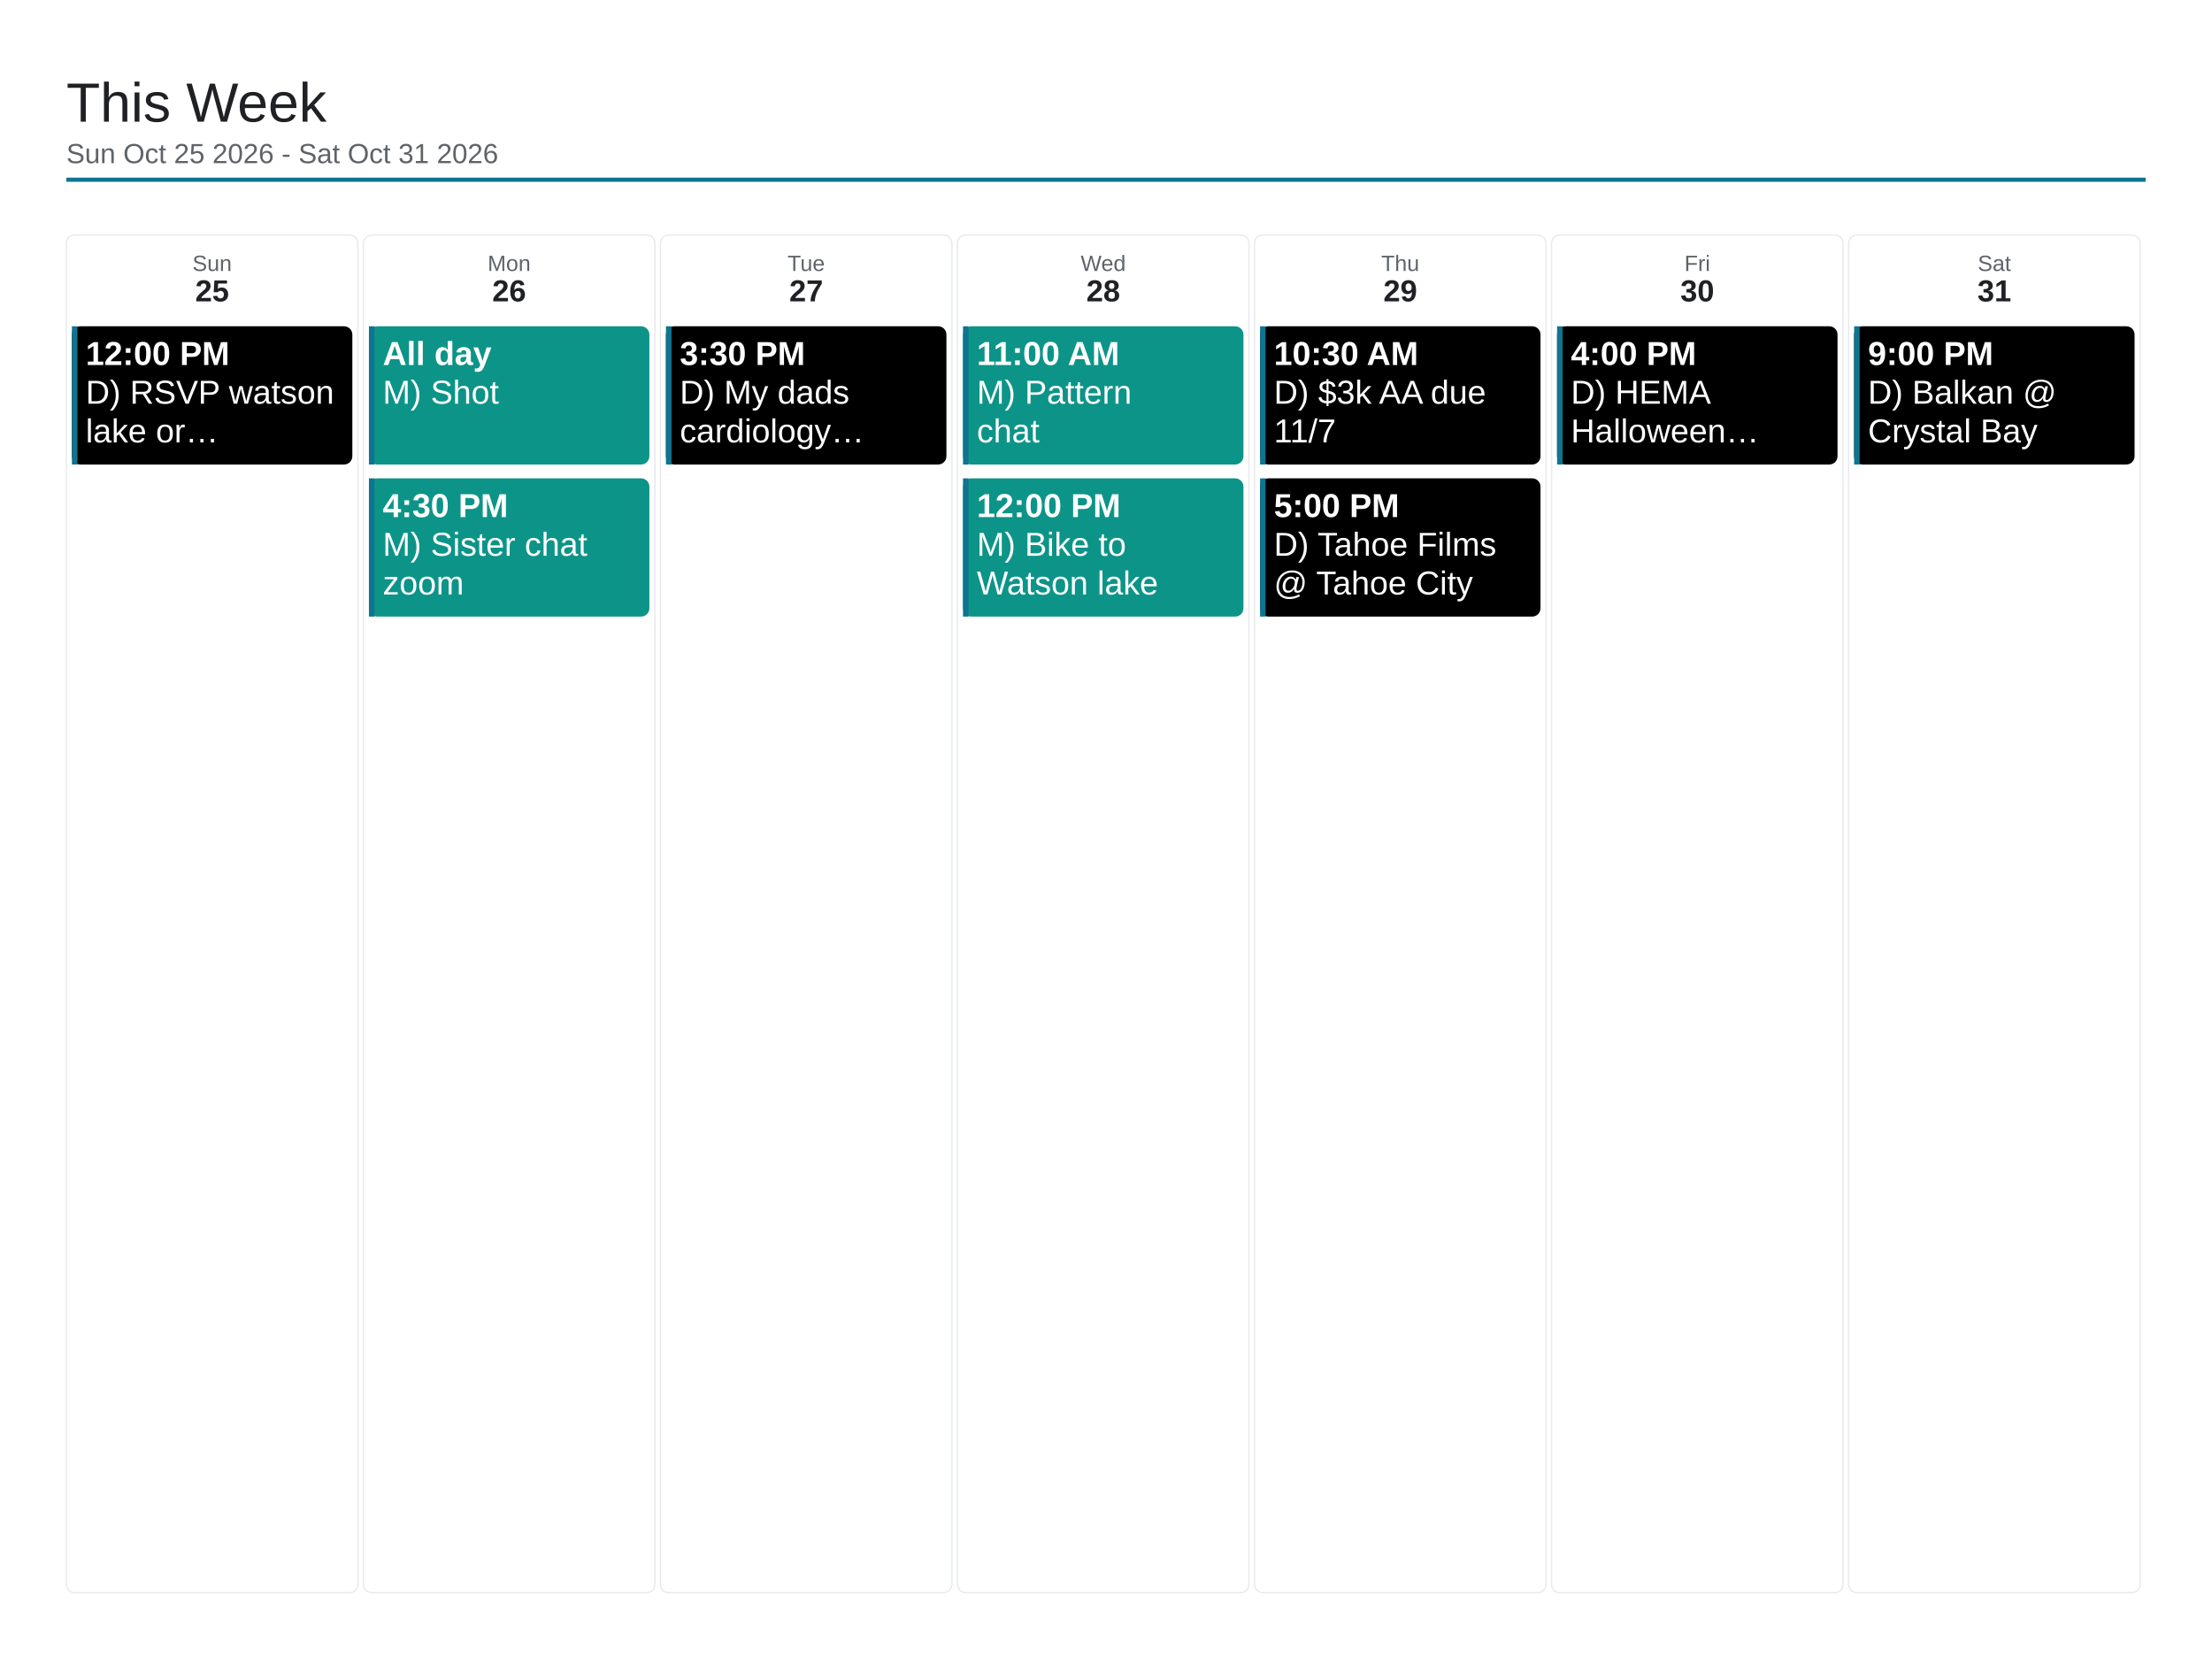
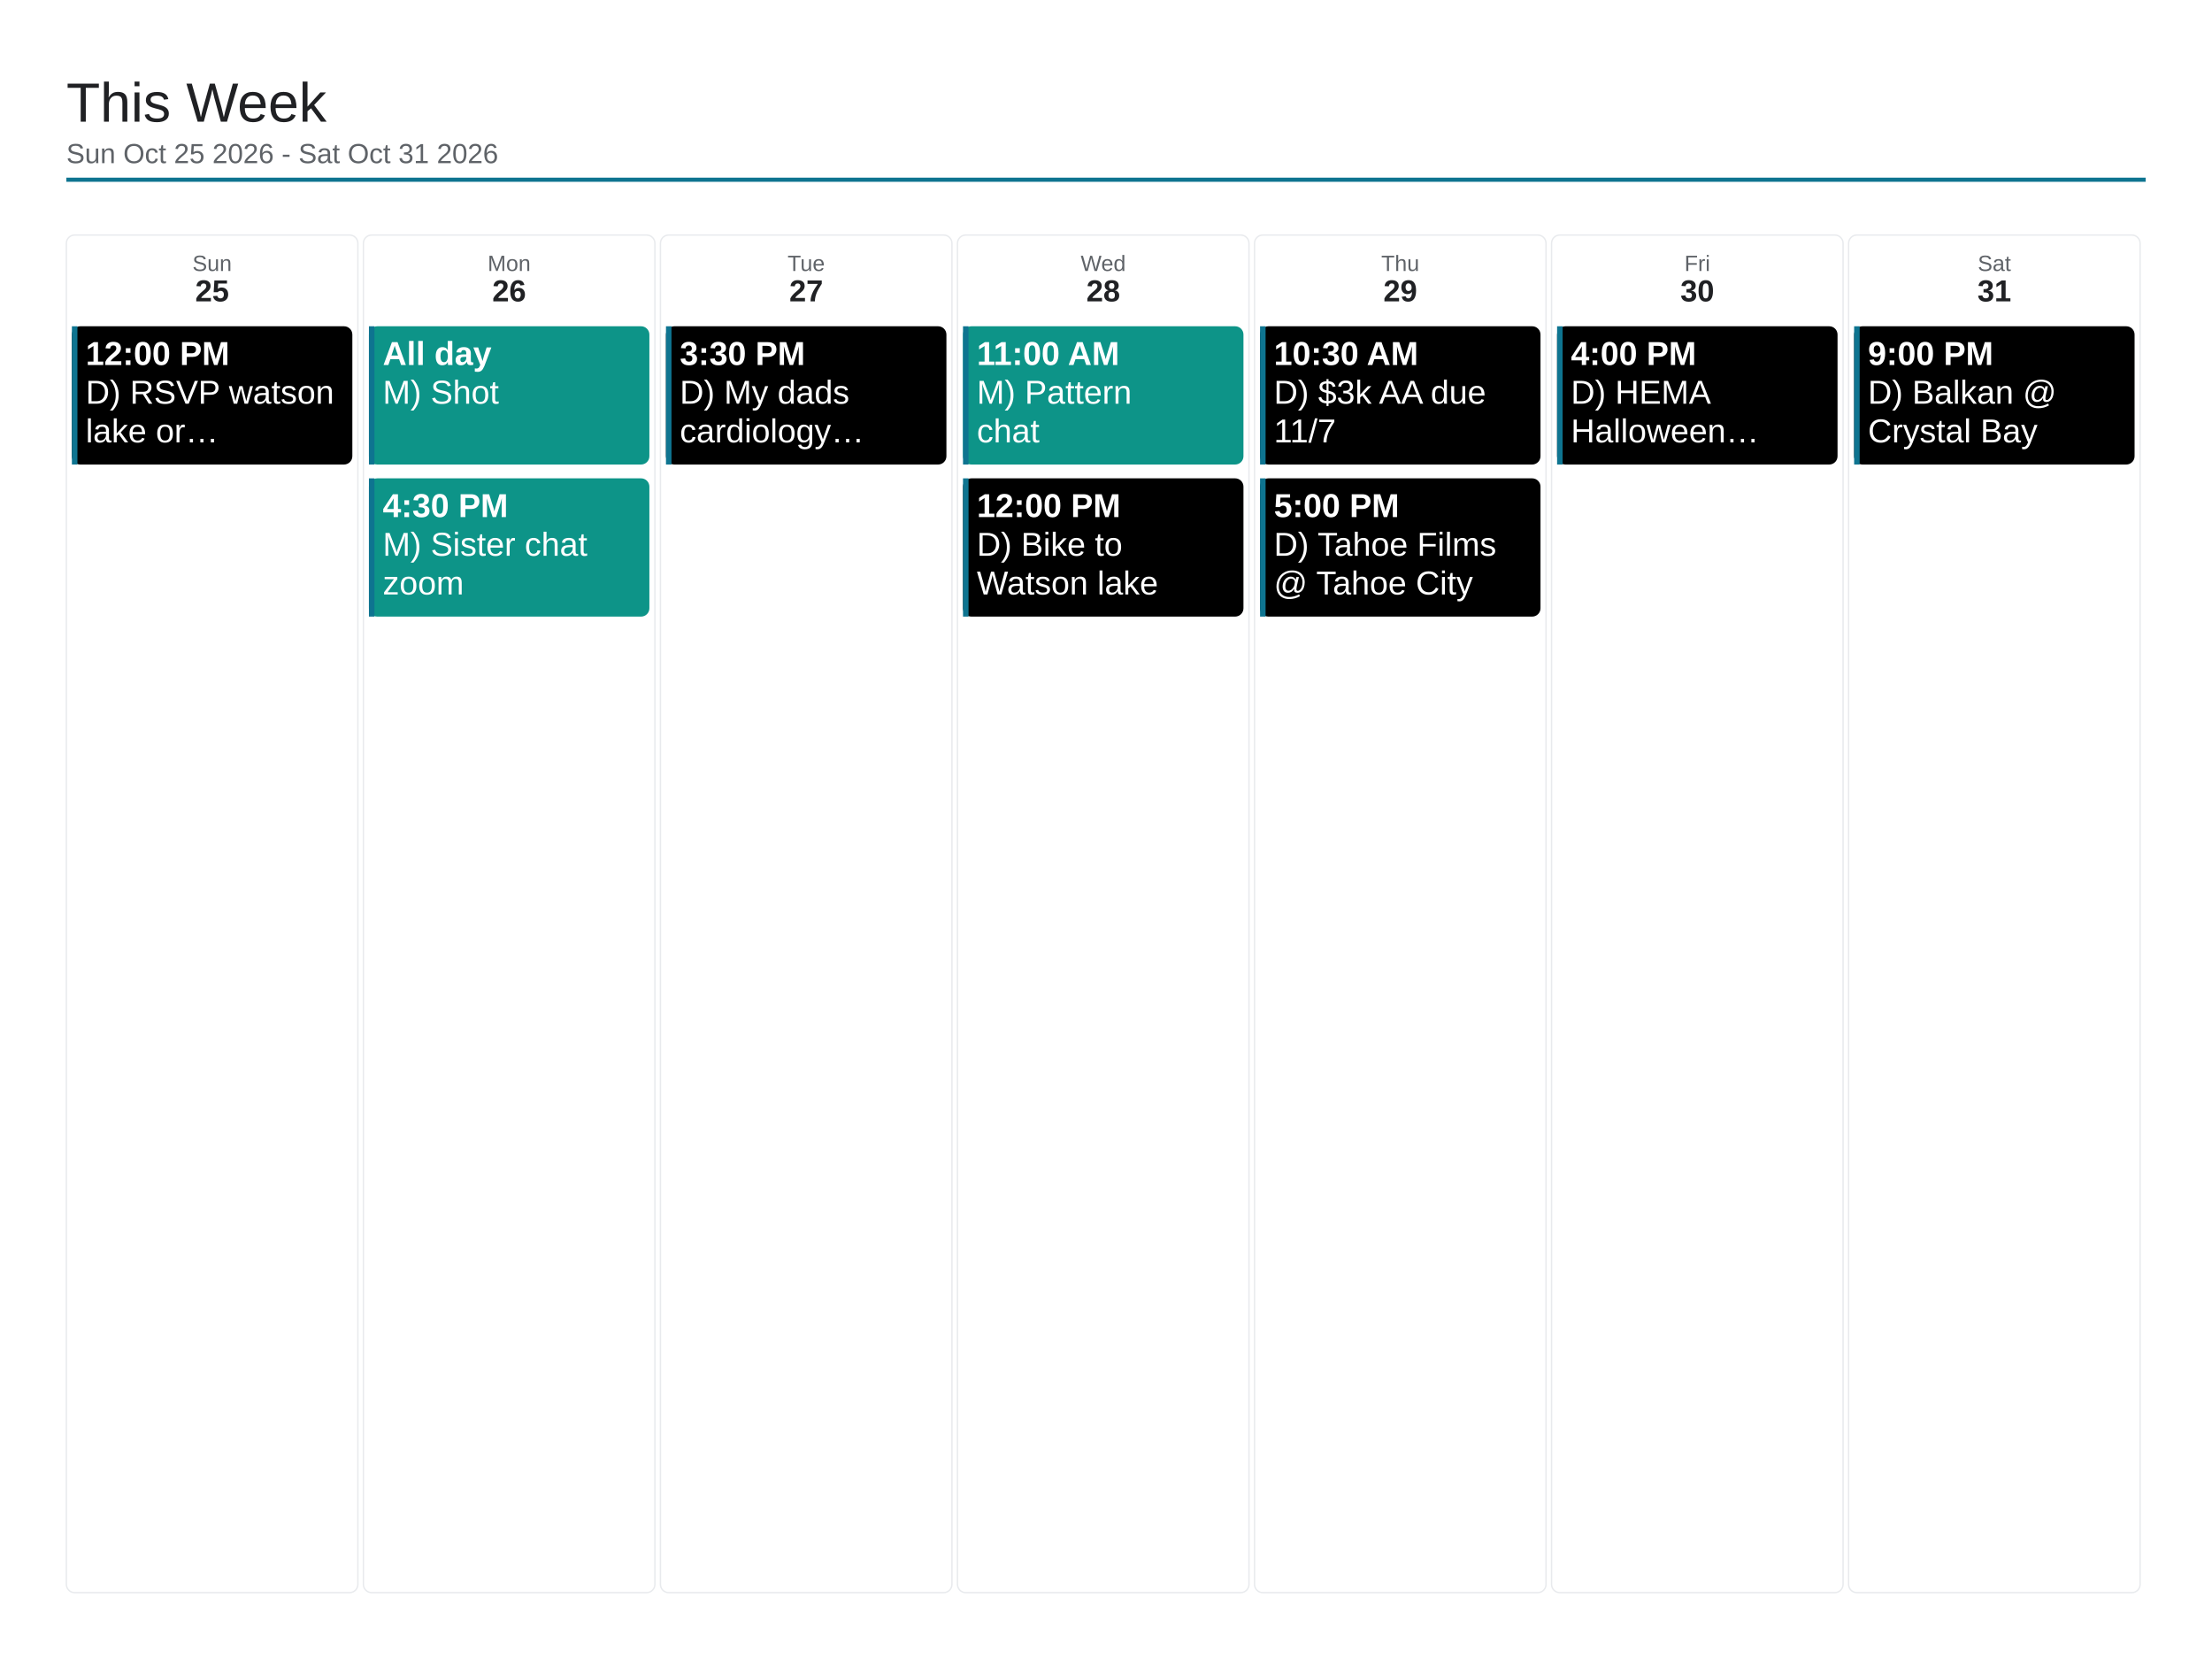
<svg xmlns="http://www.w3.org/2000/svg" viewBox="0 0 1600 1200" width="1600" height="1200">
  <rect x="0" y="0" width="1600" height="1200" fill="#ffffff" />
  <text x="48" y="88" font-family="Arial, Helvetica, sans-serif" font-size="40" font-weight="500" fill="#202124">This Week</text>
  <text x="48" y="118" font-family="Arial, Helvetica, sans-serif" font-size="20" fill="#5f6368">Sun Oct 25 2026 - Sat Oct 31 2026</text>
  <line x1="48" y1="130" x2="1552" y2="130" stroke="#0e7490" stroke-width="3" />
  <rect x="48" y="170" width="210.857" height="982" rx="6" fill="none" stroke="#e8eaed" stroke-width="1" />
  <text x="153.429" y="196" font-family="Arial, Helvetica, sans-serif" font-size="16" fill="#5f6368" text-anchor="middle">Sun</text>
  <text x="153.429" y="218" font-family="Arial, Helvetica, sans-serif" font-size="22" font-weight="700" fill="#202124" text-anchor="middle">25</text>
  <rect x="52" y="236" width="202.857" height="100" rx="6" fill="#000000" />
  <rect x="52" y="236" width="4" height="100" fill="#0e7490" />
  <text x="62" y="264" font-family="Arial, Helvetica, sans-serif" font-size="24" font-weight="700" fill="#ffffff">12:00 PM</text>
  <text x="62" y="292" font-family="Arial, Helvetica, sans-serif" font-size="24" fill="#ffffff">D) RSVP watson</text>
  <text x="62" y="320" font-family="Arial, Helvetica, sans-serif" font-size="24" fill="#ffffff">lake or…</text>
  <rect x="262.857" y="170" width="210.857" height="982" rx="6" fill="none" stroke="#e8eaed" stroke-width="1" />
  <text x="368.286" y="196" font-family="Arial, Helvetica, sans-serif" font-size="16" fill="#5f6368" text-anchor="middle">Mon</text>
  <text x="368.286" y="218" font-family="Arial, Helvetica, sans-serif" font-size="22" font-weight="700" fill="#202124" text-anchor="middle">26</text>
  <rect x="266.857" y="236" width="202.857" height="100" rx="6" fill="#0d9488" />
  <rect x="266.857" y="236" width="4" height="100" fill="#0e7490" />
  <text x="276.857" y="264" font-family="Arial, Helvetica, sans-serif" font-size="24" font-weight="700" fill="#ffffff">All day</text>
  <text x="276.857" y="292" font-family="Arial, Helvetica, sans-serif" font-size="24" fill="#ffffff">M) Shot</text>
  <rect x="266.857" y="346" width="202.857" height="100" rx="6" fill="#0d9488" />
  <rect x="266.857" y="346" width="4" height="100" fill="#0e7490" />
  <text x="276.857" y="374" font-family="Arial, Helvetica, sans-serif" font-size="24" font-weight="700" fill="#ffffff">4:30 PM</text>
  <text x="276.857" y="402" font-family="Arial, Helvetica, sans-serif" font-size="24" fill="#ffffff">M) Sister chat</text>
  <text x="276.857" y="430" font-family="Arial, Helvetica, sans-serif" font-size="24" fill="#ffffff">zoom</text>
  <rect x="477.714" y="170" width="210.857" height="982" rx="6" fill="none" stroke="#e8eaed" stroke-width="1" />
  <text x="583.143" y="196" font-family="Arial, Helvetica, sans-serif" font-size="16" fill="#5f6368" text-anchor="middle">Tue</text>
  <text x="583.143" y="218" font-family="Arial, Helvetica, sans-serif" font-size="22" font-weight="700" fill="#202124" text-anchor="middle">27</text>
  <rect x="481.714" y="236" width="202.857" height="100" rx="6" fill="#000000" />
  <rect x="481.714" y="236" width="4" height="100" fill="#0e7490" />
  <text x="491.714" y="264" font-family="Arial, Helvetica, sans-serif" font-size="24" font-weight="700" fill="#ffffff">3:30 PM</text>
  <text x="491.714" y="292" font-family="Arial, Helvetica, sans-serif" font-size="24" fill="#ffffff">D) My dads</text>
  <text x="491.714" y="320" font-family="Arial, Helvetica, sans-serif" font-size="24" fill="#ffffff">cardiology…</text>
  <rect x="692.571" y="170" width="210.857" height="982" rx="6" fill="none" stroke="#e8eaed" stroke-width="1" />
  <text x="798" y="196" font-family="Arial, Helvetica, sans-serif" font-size="16" fill="#5f6368" text-anchor="middle">Wed</text>
  <text x="798" y="218" font-family="Arial, Helvetica, sans-serif" font-size="22" font-weight="700" fill="#202124" text-anchor="middle">28</text>
  <rect x="696.571" y="236" width="202.857" height="100" rx="6" fill="#0d9488" />
  <rect x="696.571" y="236" width="4" height="100" fill="#0e7490" />
  <text x="706.571" y="264" font-family="Arial, Helvetica, sans-serif" font-size="24" font-weight="700" fill="#ffffff">11:00 AM</text>
  <text x="706.571" y="292" font-family="Arial, Helvetica, sans-serif" font-size="24" fill="#ffffff">M) Pattern</text>
  <text x="706.571" y="320" font-family="Arial, Helvetica, sans-serif" font-size="24" fill="#ffffff">chat</text>
-   <rect x="696.571" y="346" width="202.857" height="100" rx="6" fill="#0d9488" />
+   <rect x="696.571" y="346" width="202.857" height="100" rx="6" fill="#000000" />
  <rect x="696.571" y="346" width="4" height="100" fill="#0e7490" />
  <text x="706.571" y="374" font-family="Arial, Helvetica, sans-serif" font-size="24" font-weight="700" fill="#ffffff">12:00 PM</text>
-   <text x="706.571" y="402" font-family="Arial, Helvetica, sans-serif" font-size="24" fill="#ffffff">M) Bike to</text>
+   <text x="706.571" y="402" font-family="Arial, Helvetica, sans-serif" font-size="24" fill="#ffffff">D) Bike to</text>
  <text x="706.571" y="430" font-family="Arial, Helvetica, sans-serif" font-size="24" fill="#ffffff">Watson lake</text>
  <rect x="907.429" y="170" width="210.857" height="982" rx="6" fill="none" stroke="#e8eaed" stroke-width="1" />
  <text x="1012.857" y="196" font-family="Arial, Helvetica, sans-serif" font-size="16" fill="#5f6368" text-anchor="middle">Thu</text>
  <text x="1012.857" y="218" font-family="Arial, Helvetica, sans-serif" font-size="22" font-weight="700" fill="#202124" text-anchor="middle">29</text>
  <rect x="911.429" y="236" width="202.857" height="100" rx="6" fill="#000000" />
  <rect x="911.429" y="236" width="4" height="100" fill="#0e7490" />
  <text x="921.429" y="264" font-family="Arial, Helvetica, sans-serif" font-size="24" font-weight="700" fill="#ffffff">10:30 AM</text>
  <text x="921.429" y="292" font-family="Arial, Helvetica, sans-serif" font-size="24" fill="#ffffff">D) $3k AA due</text>
  <text x="921.429" y="320" font-family="Arial, Helvetica, sans-serif" font-size="24" fill="#ffffff">11/7</text>
  <rect x="911.429" y="346" width="202.857" height="100" rx="6" fill="#000000" />
  <rect x="911.429" y="346" width="4" height="100" fill="#0e7490" />
  <text x="921.429" y="374" font-family="Arial, Helvetica, sans-serif" font-size="24" font-weight="700" fill="#ffffff">5:00 PM</text>
  <text x="921.429" y="402" font-family="Arial, Helvetica, sans-serif" font-size="24" fill="#ffffff">D) Tahoe Films</text>
  <text x="921.429" y="430" font-family="Arial, Helvetica, sans-serif" font-size="24" fill="#ffffff">@ Tahoe City</text>
  <rect x="1122.286" y="170" width="210.857" height="982" rx="6" fill="none" stroke="#e8eaed" stroke-width="1" />
  <text x="1227.714" y="196" font-family="Arial, Helvetica, sans-serif" font-size="16" fill="#5f6368" text-anchor="middle">Fri</text>
  <text x="1227.714" y="218" font-family="Arial, Helvetica, sans-serif" font-size="22" font-weight="700" fill="#202124" text-anchor="middle">30</text>
  <rect x="1126.286" y="236" width="202.857" height="100" rx="6" fill="#000000" />
  <rect x="1126.286" y="236" width="4" height="100" fill="#0e7490" />
  <text x="1136.286" y="264" font-family="Arial, Helvetica, sans-serif" font-size="24" font-weight="700" fill="#ffffff">4:00 PM</text>
  <text x="1136.286" y="292" font-family="Arial, Helvetica, sans-serif" font-size="24" fill="#ffffff">D) HEMA</text>
  <text x="1136.286" y="320" font-family="Arial, Helvetica, sans-serif" font-size="24" fill="#ffffff">Halloween…</text>
  <rect x="1337.143" y="170" width="210.857" height="982" rx="6" fill="none" stroke="#e8eaed" stroke-width="1" />
  <text x="1442.571" y="196" font-family="Arial, Helvetica, sans-serif" font-size="16" fill="#5f6368" text-anchor="middle">Sat</text>
  <text x="1442.571" y="218" font-family="Arial, Helvetica, sans-serif" font-size="22" font-weight="700" fill="#202124" text-anchor="middle">31</text>
  <rect x="1341.143" y="236" width="202.857" height="100" rx="6" fill="#000000" />
  <rect x="1341.143" y="236" width="4" height="100" fill="#0e7490" />
  <text x="1351.143" y="264" font-family="Arial, Helvetica, sans-serif" font-size="24" font-weight="700" fill="#ffffff">9:00 PM</text>
  <text x="1351.143" y="292" font-family="Arial, Helvetica, sans-serif" font-size="24" fill="#ffffff">D) Balkan @</text>
  <text x="1351.143" y="320" font-family="Arial, Helvetica, sans-serif" font-size="24" fill="#ffffff">Crystal Bay</text>
</svg>
